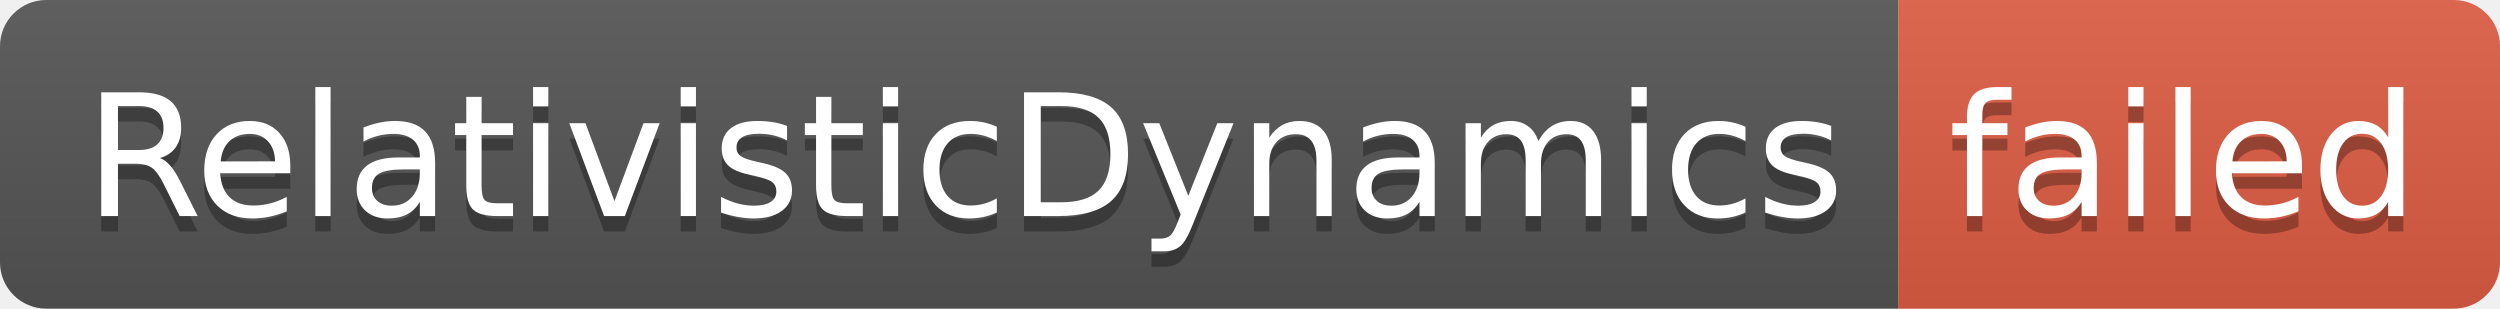
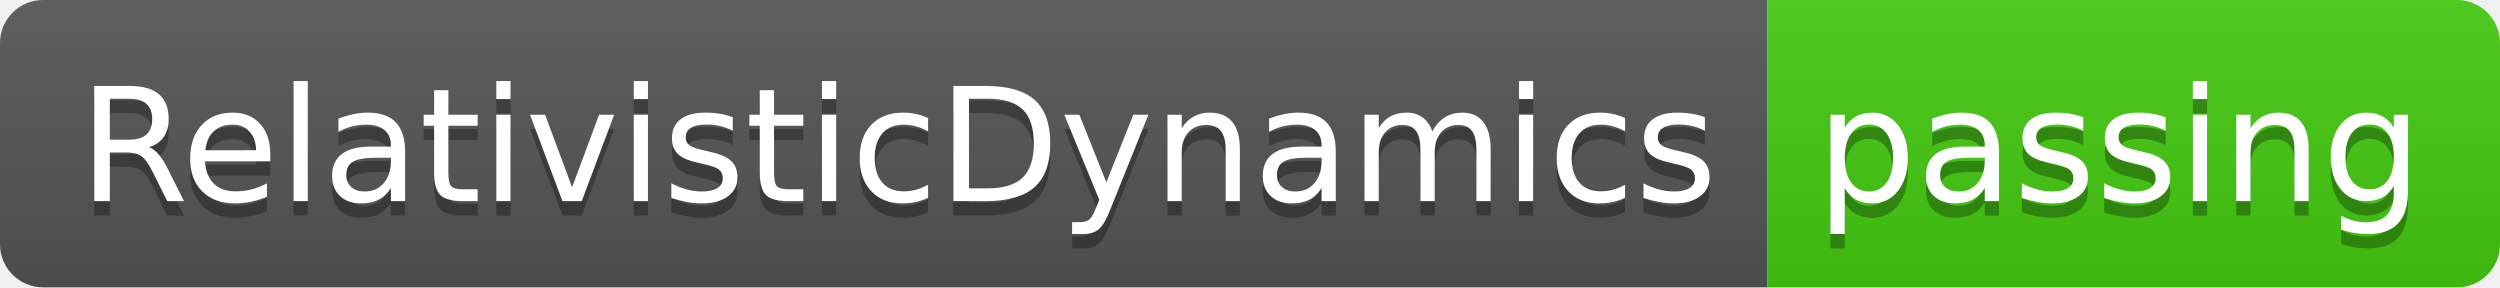
- <svg xmlns="http://www.w3.org/2000/svg" width="162" height="20" role="img" aria-label="RelativisticDynamics: failed">
+ <svg xmlns="http://www.w3.org/2000/svg" width="174" height="20" role="img" aria-label="RelativisticDynamics: passing">
  <linearGradient id="s" x2="0" y2="100%">
    <stop offset="0" stop-color="#bbb" stop-opacity=".1" />
    <stop offset="1" stop-opacity=".1" />
  </linearGradient>
  <clipPath id="r">
-     <rect width="162" height="20" rx="3" fill="#fff" />
+     <rect width="174" height="20" rx="3" fill="#fff" />
  </clipPath>
  <g clip-path="url(#r)">
    <rect width="123" height="20" fill="#555" />
-     <rect x="123" width="39" height="20" fill="#e05d44" />
-     <rect width="162" height="20" fill="url(#s)" />
+     <rect x="123" width="51" height="20" fill="#4c1" />
+     <rect width="174" height="20" fill="url(#s)" />
  </g>
  <g fill="#fff" text-anchor="middle" font-family="Verdana,Geneva,DejaVu Sans,sans-serif" text-rendering="geometricPrecision" font-size="110">
    <text aria-hidden="true" x="625" y="150" fill="#010101" fill-opacity=".3" transform="scale(.1)" textLength="1130">RelativisticDynamics</text>
    <text x="625" y="140" transform="scale(.1)" fill="#fff" textLength="1130">RelativisticDynamics</text>
-     <text aria-hidden="true" x="1415" y="150" fill="#010101" fill-opacity=".3" transform="scale(.1)" textLength="290">failed</text>
-     <text x="1415" y="140" transform="scale(.1)" fill="#fff" textLength="290">failed</text>
+     <text aria-hidden="true" x="1475" y="150" fill="#010101" fill-opacity=".3" transform="scale(.1)" textLength="410">passing</text>
+     <text x="1475" y="140" transform="scale(.1)" fill="#fff" textLength="410">passing</text>
  </g>
</svg>
